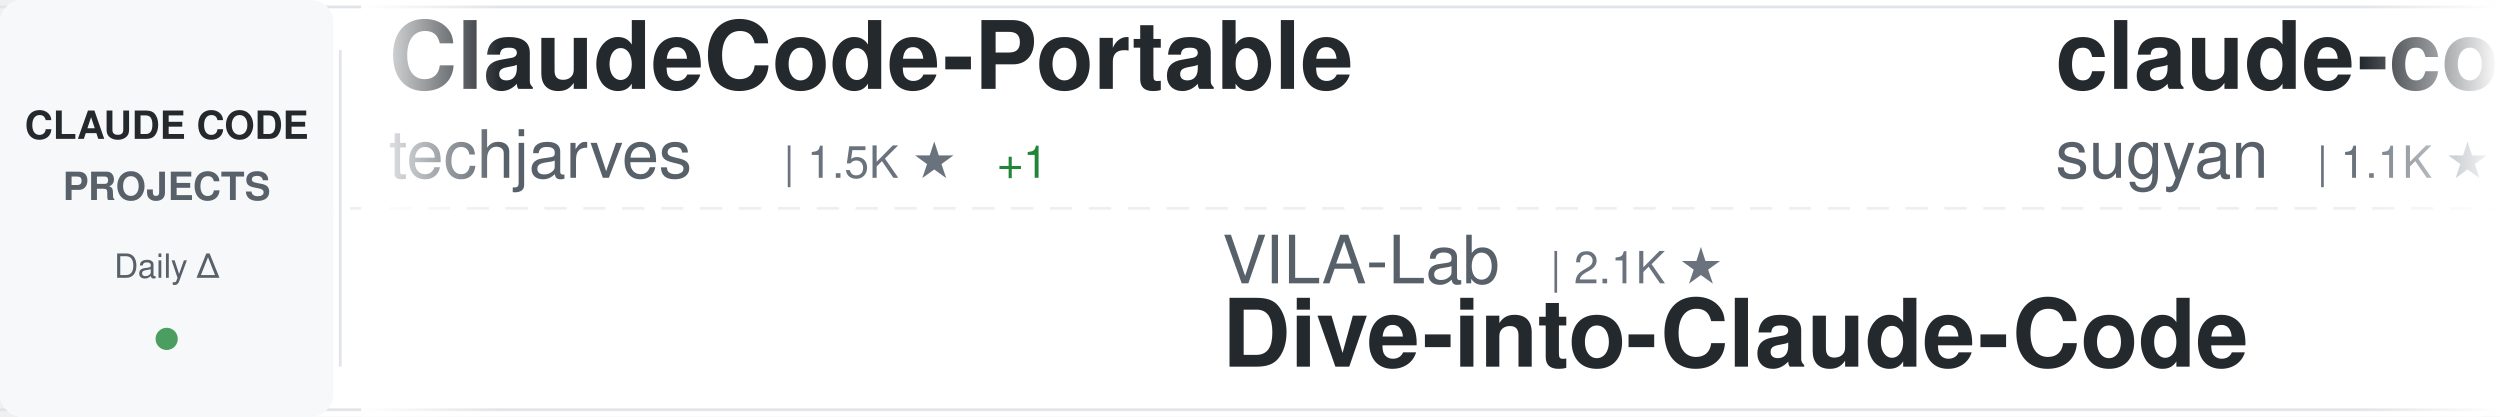
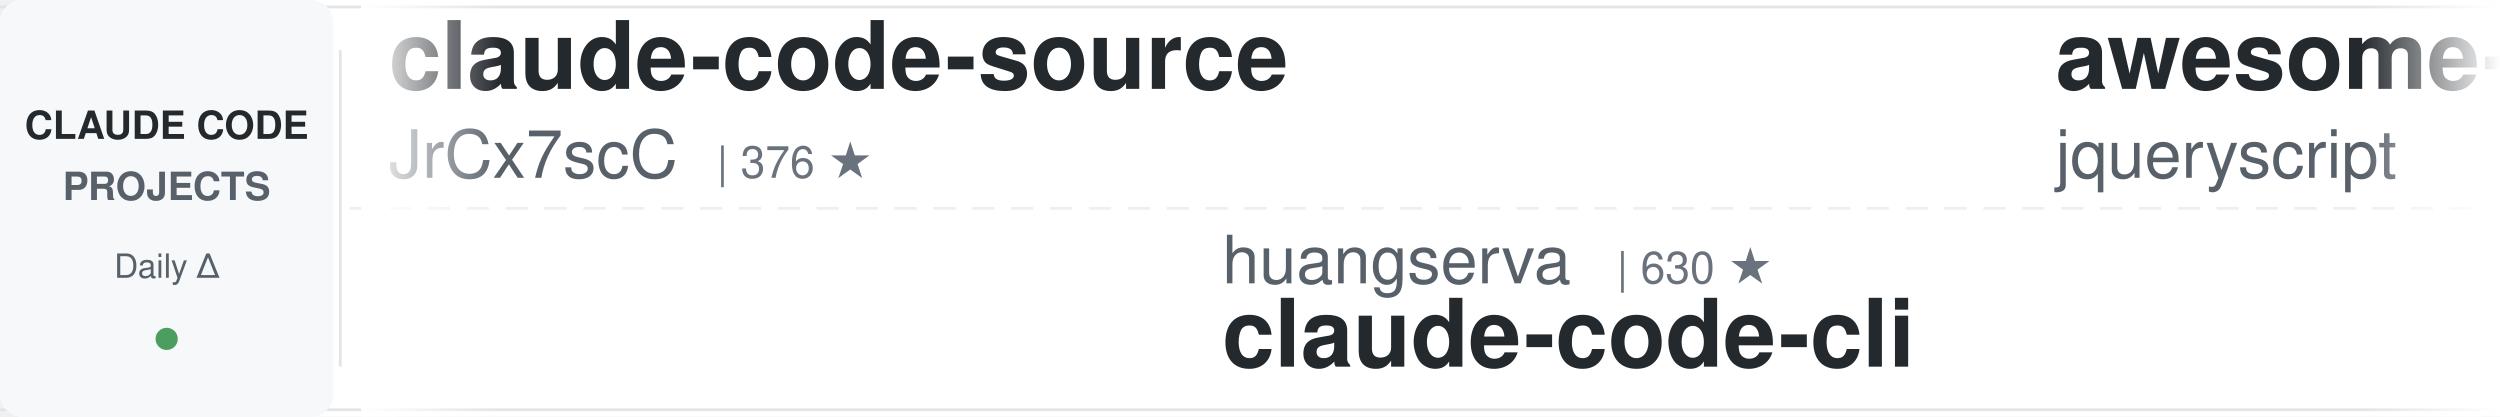
<svg xmlns="http://www.w3.org/2000/svg" width="900" height="150">
  <defs>
    <linearGradient id="awesomeLeftFade" x1="0%" y1="0%" x2="100%" y2="0%">
      <stop offset="0%" style="stop-color:#ffffff;stop-opacity:1" />
      <stop offset="100%" style="stop-color:#ffffff;stop-opacity:0" />
    </linearGradient>
    <linearGradient id="awesomeRightFade" x1="0%" y1="0%" x2="100%" y2="0%">
      <stop offset="0%" style="stop-color:#ffffff;stop-opacity:0" />
      <stop offset="100%" style="stop-color:#ffffff;stop-opacity:1" />
    </linearGradient>
  </defs>
  <rect width="900" height="150" fill="#ffffff" rx="8" />
  <rect x="0" y="2" width="900" height="1" fill="#e1e4e8" />
  <rect x="0" y="147" width="900" height="1" fill="#e1e4e8" />
  <line x1="0" y1="75" x2="900" y2="75" stroke="#e1e4e8" stroke-width="1" stroke-dasharray="8 6" opacity="0.6" />
  <rect x="0" y="0" width="120" height="150" fill="#f6f8fa" rx="8" />
  <text x="60" y="50" font-family="-apple-system, BlinkMacSystemFont, 'Segoe UI', Helvetica, Arial, sans-serif" font-size="14" font-weight="600" fill="#24292e" text-anchor="middle">CLAUDE CODE</text>
  <text x="60" y="72" font-family="-apple-system, BlinkMacSystemFont, 'Segoe UI', Helvetica, Arial, sans-serif" font-size="14" font-weight="600" fill="#586069" text-anchor="middle">PROJECTS</text>
  <text x="60" y="100" font-family="-apple-system, BlinkMacSystemFont, 'Segoe UI', Helvetica, Arial, sans-serif" font-size="12" font-weight="500" fill="#586069" text-anchor="middle">Daily Δ</text>
  <circle cx="60" cy="122" r="4" fill="#22863a" opacity="0.8" />
  <rect x="122" y="18" width="1" height="114" fill="#e1e4e8" />
  <clipPath id="awesomeTickerClip">
    <rect x="130" y="0" width="770" height="150" />
  </clipPath>
  <g clip-path="url(#awesomeTickerClip)">
    <g id="awesomeTickerItems">
      <animateTransform attributeName="transform" attributeType="XML" type="translate" from="0 0" to="-3000 0" dur="54s" repeatCount="indefinite" />
      <g transform="translate(0, 0)">
-         <text x="140" y="32" font-family="-apple-system, BlinkMacSystemFont, 'Segoe UI', Helvetica, Arial, sans-serif" font-size="34" font-weight="600" fill="#24292e">ClaudeCode-Portable</text>
-         <text x="140" y="64" font-family="-apple-system, BlinkMacSystemFont, 'Segoe UI', Helvetica, Arial, sans-serif" font-size="24" font-weight="400" fill="#586069">techjarves</text>
-         <text x="282" y="64" font-family="-apple-system, BlinkMacSystemFont, 'Segoe UI', Helvetica, Arial, sans-serif" font-size="16" font-weight="500" fill="#6a737d">| 1.5K ★</text>
-         <text x="359" y="64" font-family="-apple-system, BlinkMacSystemFont, 'Segoe UI', Helvetica, Arial, sans-serif" font-size="16" font-weight="500" fill="#22863a"> +1</text>
+         <text x="140" y="32" font-family="-apple-system, BlinkMacSystemFont, 'Segoe UI', Helvetica, Arial, sans-serif" font-size="34" font-weight="600" fill="#24292e">claude-code-source</text>
+         <text x="140" y="64" font-family="-apple-system, BlinkMacSystemFont, 'Segoe UI', Helvetica, Arial, sans-serif" font-size="24" font-weight="400" fill="#586069">JrCx7scC</text>
+         <text x="258" y="64" font-family="-apple-system, BlinkMacSystemFont, 'Segoe UI', Helvetica, Arial, sans-serif" font-size="16" font-weight="500" fill="#6a737d">| 376 ★</text>
      </g>
      <g transform="translate(300, 0)">
-         <text x="140" y="102" font-family="-apple-system, BlinkMacSystemFont, 'Segoe UI', Helvetica, Arial, sans-serif" font-size="24" font-weight="400" fill="#586069">VILA-Lab</text>
-         <text x="258" y="102" font-family="-apple-system, BlinkMacSystemFont, 'Segoe UI', Helvetica, Arial, sans-serif" font-size="16" font-weight="500" fill="#6a737d">| 2.1K ★</text>
-         <text x="140" y="132" font-family="-apple-system, BlinkMacSystemFont, 'Segoe UI', Helvetica, Arial, sans-serif" font-size="34" font-weight="600" fill="#24292e">Dive-into-Claude-Code</text>
+         <text x="140" y="102" font-family="-apple-system, BlinkMacSystemFont, 'Segoe UI', Helvetica, Arial, sans-serif" font-size="24" font-weight="400" fill="#586069">huangserva</text>
+         <text x="282" y="102" font-family="-apple-system, BlinkMacSystemFont, 'Segoe UI', Helvetica, Arial, sans-serif" font-size="16" font-weight="500" fill="#6a737d">| 630 ★</text>
+         <text x="140" y="132" font-family="-apple-system, BlinkMacSystemFont, 'Segoe UI', Helvetica, Arial, sans-serif" font-size="34" font-weight="600" fill="#24292e">claude-code-cli</text>
      </g>
      <g transform="translate(600, 0)">
-         <text x="140" y="32" font-family="-apple-system, BlinkMacSystemFont, 'Segoe UI', Helvetica, Arial, sans-serif" font-size="34" font-weight="600" fill="#24292e">claude-code-webui</text>
-         <text x="140" y="64" font-family="-apple-system, BlinkMacSystemFont, 'Segoe UI', Helvetica, Arial, sans-serif" font-size="24" font-weight="400" fill="#586069">sugyan</text>
-         <text x="234" y="64" font-family="-apple-system, BlinkMacSystemFont, 'Segoe UI', Helvetica, Arial, sans-serif" font-size="16" font-weight="500" fill="#6a737d">| 1.1K ★</text>
+         <text x="140" y="32" font-family="-apple-system, BlinkMacSystemFont, 'Segoe UI', Helvetica, Arial, sans-serif" font-size="34" font-weight="600" fill="#24292e">awesome-claude-code</text>
+         <text x="140" y="64" font-family="-apple-system, BlinkMacSystemFont, 'Segoe UI', Helvetica, Arial, sans-serif" font-size="24" font-weight="400" fill="#586069">jqueryscript</text>
+         <text x="306" y="64" font-family="-apple-system, BlinkMacSystemFont, 'Segoe UI', Helvetica, Arial, sans-serif" font-size="16" font-weight="500" fill="#6a737d">| 517 ★</text>
      </g>
      <g transform="translate(900, 0)">
-         <text x="140" y="102" font-family="-apple-system, BlinkMacSystemFont, 'Segoe UI', Helvetica, Arial, sans-serif" font-size="24" font-weight="400" fill="#586069">anthropics</text>
-         <text x="282" y="102" font-family="-apple-system, BlinkMacSystemFont, 'Segoe UI', Helvetica, Arial, sans-serif" font-size="16" font-weight="500" fill="#6a737d">| 177.3K ★</text>
-         <text x="377" y="102" font-family="-apple-system, BlinkMacSystemFont, 'Segoe UI', Helvetica, Arial, sans-serif" font-size="16" font-weight="500" fill="#22863a"> +16</text>
-         <text x="140" y="132" font-family="-apple-system, BlinkMacSystemFont, 'Segoe UI', Helvetica, Arial, sans-serif" font-size="34" font-weight="600" fill="#24292e">skills</text>
+         <text x="140" y="102" font-family="-apple-system, BlinkMacSystemFont, 'Segoe UI', Helvetica, Arial, sans-serif" font-size="24" font-weight="400" fill="#586069">LING71671</text>
+         <text x="270" y="102" font-family="-apple-system, BlinkMacSystemFont, 'Segoe UI', Helvetica, Arial, sans-serif" font-size="16" font-weight="500" fill="#6a737d">| 956 ★</text>
+         <text x="140" y="132" font-family="-apple-system, BlinkMacSystemFont, 'Segoe UI', Helvetica, Arial, sans-serif" font-size="34" font-weight="600" fill="#24292e">Open-ClaudeCode</text>
      </g>
      <g transform="translate(1200, 0)">
-         <text x="140" y="32" font-family="-apple-system, BlinkMacSystemFont, 'Segoe UI', Helvetica, Arial, sans-serif" font-size="34" font-weight="600" fill="#24292e">claude-code-analysis</text>
-         <text x="140" y="64" font-family="-apple-system, BlinkMacSystemFont, 'Segoe UI', Helvetica, Arial, sans-serif" font-size="24" font-weight="400" fill="#586069">liuup</text>
-         <text x="222" y="64" font-family="-apple-system, BlinkMacSystemFont, 'Segoe UI', Helvetica, Arial, sans-serif" font-size="16" font-weight="500" fill="#6a737d">| 3.9K ★</text>
-         <text x="299" y="64" font-family="-apple-system, BlinkMacSystemFont, 'Segoe UI', Helvetica, Arial, sans-serif" font-size="16" font-weight="500" fill="#22863a"> +2</text>
+         <text x="140" y="32" font-family="-apple-system, BlinkMacSystemFont, 'Segoe UI', Helvetica, Arial, sans-serif" font-size="34" font-weight="600" fill="#24292e">Claude-Code</text>
+         <text x="140" y="64" font-family="-apple-system, BlinkMacSystemFont, 'Segoe UI', Helvetica, Arial, sans-serif" font-size="24" font-weight="400" fill="#586069">OrcaWhisper</text>
+         <text x="294" y="64" font-family="-apple-system, BlinkMacSystemFont, 'Segoe UI', Helvetica, Arial, sans-serif" font-size="16" font-weight="500" fill="#6a737d">| 99 ★</text>
      </g>
      <g transform="translate(1500, 0)">
-         <text x="140" y="102" font-family="-apple-system, BlinkMacSystemFont, 'Segoe UI', Helvetica, Arial, sans-serif" font-size="24" font-weight="400" fill="#586069">xu-xiang</text>
-         <text x="258" y="102" font-family="-apple-system, BlinkMacSystemFont, 'Segoe UI', Helvetica, Arial, sans-serif" font-size="16" font-weight="500" fill="#6a737d">| 2.0K ★</text>
-         <text x="335" y="102" font-family="-apple-system, BlinkMacSystemFont, 'Segoe UI', Helvetica, Arial, sans-serif" font-size="16" font-weight="500" fill="#22863a"> +1</text>
-         <text x="140" y="132" font-family="-apple-system, BlinkMacSystemFont, 'Segoe UI', Helvetica, Arial, sans-serif" font-size="34" font-weight="600" fill="#24292e">everything-claude-code-z...</text>
+         <text x="140" y="102" font-family="-apple-system, BlinkMacSystemFont, 'Segoe UI', Helvetica, Arial, sans-serif" font-size="24" font-weight="400" fill="#586069">ChinaSiro</text>
+         <text x="270" y="102" font-family="-apple-system, BlinkMacSystemFont, 'Segoe UI', Helvetica, Arial, sans-serif" font-size="16" font-weight="500" fill="#6a737d">| 9.7K ★</text>
+         <text x="140" y="132" font-family="-apple-system, BlinkMacSystemFont, 'Segoe UI', Helvetica, Arial, sans-serif" font-size="34" font-weight="600" fill="#24292e">claude-code-sourcemap</text>
      </g>
      <g transform="translate(1800, 0)">
-         <text x="140" y="32" font-family="-apple-system, BlinkMacSystemFont, 'Segoe UI', Helvetica, Arial, sans-serif" font-size="34" font-weight="600" fill="#24292e">learn-claude-code</text>
-         <text x="140" y="64" font-family="-apple-system, BlinkMacSystemFont, 'Segoe UI', Helvetica, Arial, sans-serif" font-size="24" font-weight="400" fill="#586069">shareAI-lab</text>
-         <text x="294" y="64" font-family="-apple-system, BlinkMacSystemFont, 'Segoe UI', Helvetica, Arial, sans-serif" font-size="16" font-weight="500" fill="#6a737d">| 77.3K ★</text>
-         <text x="380" y="64" font-family="-apple-system, BlinkMacSystemFont, 'Segoe UI', Helvetica, Arial, sans-serif" font-size="16" font-weight="500" fill="#22863a"> +9</text>
+         <text x="140" y="32" font-family="-apple-system, BlinkMacSystemFont, 'Segoe UI', Helvetica, Arial, sans-serif" font-size="34" font-weight="600" fill="#24292e">claude-code-harness</text>
+         <text x="140" y="64" font-family="-apple-system, BlinkMacSystemFont, 'Segoe UI', Helvetica, Arial, sans-serif" font-size="24" font-weight="400" fill="#586069">Chachamaru127</text>
+         <text x="318" y="64" font-family="-apple-system, BlinkMacSystemFont, 'Segoe UI', Helvetica, Arial, sans-serif" font-size="16" font-weight="500" fill="#6a737d">| 3.1K ★</text>
      </g>
      <g transform="translate(2100, 0)">
-         <text x="140" y="102" font-family="-apple-system, BlinkMacSystemFont, 'Segoe UI', Helvetica, Arial, sans-serif" font-size="24" font-weight="400" fill="#586069">FlorianBruniaux</text>
-         <text x="342" y="102" font-family="-apple-system, BlinkMacSystemFont, 'Segoe UI', Helvetica, Arial, sans-serif" font-size="16" font-weight="500" fill="#6a737d">| 6.0K ★</text>
-         <text x="419" y="102" font-family="-apple-system, BlinkMacSystemFont, 'Segoe UI', Helvetica, Arial, sans-serif" font-size="16" font-weight="500" fill="#22863a"> +2</text>
-         <text x="140" y="132" font-family="-apple-system, BlinkMacSystemFont, 'Segoe UI', Helvetica, Arial, sans-serif" font-size="34" font-weight="600" fill="#24292e">claude-code-ultimate-gui...</text>
+         <text x="140" y="102" font-family="-apple-system, BlinkMacSystemFont, 'Segoe UI', Helvetica, Arial, sans-serif" font-size="24" font-weight="400" fill="#586069">Windy3f3f3f3f</text>
+         <text x="318" y="102" font-family="-apple-system, BlinkMacSystemFont, 'Segoe UI', Helvetica, Arial, sans-serif" font-size="16" font-weight="500" fill="#6a737d">| 3.7K ★</text>
+         <text x="140" y="132" font-family="-apple-system, BlinkMacSystemFont, 'Segoe UI', Helvetica, Arial, sans-serif" font-size="34" font-weight="600" fill="#24292e">how-claude-code-works</text>
      </g>
      <g transform="translate(2400, 0)">
-         <text x="140" y="32" font-family="-apple-system, BlinkMacSystemFont, 'Segoe UI', Helvetica, Arial, sans-serif" font-size="34" font-weight="600" fill="#24292e">ECC</text>
-         <text x="140" y="64" font-family="-apple-system, BlinkMacSystemFont, 'Segoe UI', Helvetica, Arial, sans-serif" font-size="24" font-weight="400" fill="#586069">affaan-m</text>
-         <text x="258" y="64" font-family="-apple-system, BlinkMacSystemFont, 'Segoe UI', Helvetica, Arial, sans-serif" font-size="16" font-weight="500" fill="#6a737d">| 263.5K ★</text>
-         <text x="353" y="64" font-family="-apple-system, BlinkMacSystemFont, 'Segoe UI', Helvetica, Arial, sans-serif" font-size="16" font-weight="500" fill="#22863a"> +112</text>
+         <text x="140" y="32" font-family="-apple-system, BlinkMacSystemFont, 'Segoe UI', Helvetica, Arial, sans-serif" font-size="34" font-weight="600" fill="#24292e">ClaudeCodeAgents</text>
+         <text x="140" y="64" font-family="-apple-system, BlinkMacSystemFont, 'Segoe UI', Helvetica, Arial, sans-serif" font-size="24" font-weight="400" fill="#586069">darcyegb</text>
+         <text x="258" y="64" font-family="-apple-system, BlinkMacSystemFont, 'Segoe UI', Helvetica, Arial, sans-serif" font-size="16" font-weight="500" fill="#6a737d">| 765 ★</text>
      </g>
      <g transform="translate(2700, 0)">
-         <text x="140" y="102" font-family="-apple-system, BlinkMacSystemFont, 'Segoe UI', Helvetica, Arial, sans-serif" font-size="24" font-weight="400" fill="#586069">ding113</text>
-         <text x="246" y="102" font-family="-apple-system, BlinkMacSystemFont, 'Segoe UI', Helvetica, Arial, sans-serif" font-size="16" font-weight="500" fill="#6a737d">| 3.4K ★</text>
-         <text x="140" y="132" font-family="-apple-system, BlinkMacSystemFont, 'Segoe UI', Helvetica, Arial, sans-serif" font-size="34" font-weight="600" fill="#24292e">claude-code-hub</text>
+         <text x="140" y="102" font-family="-apple-system, BlinkMacSystemFont, 'Segoe UI', Helvetica, Arial, sans-serif" font-size="24" font-weight="400" fill="#586069">1rgs</text>
+         <text x="210" y="102" font-family="-apple-system, BlinkMacSystemFont, 'Segoe UI', Helvetica, Arial, sans-serif" font-size="16" font-weight="500" fill="#6a737d">| 3.8K ★</text>
+         <text x="140" y="132" font-family="-apple-system, BlinkMacSystemFont, 'Segoe UI', Helvetica, Arial, sans-serif" font-size="34" font-weight="600" fill="#24292e">claude-code-proxy</text>
      </g>
      <g transform="translate(3000, 0)">
-         <text x="140" y="32" font-family="-apple-system, BlinkMacSystemFont, 'Segoe UI', Helvetica, Arial, sans-serif" font-size="34" font-weight="600" fill="#24292e">ClaudeCode-Portable</text>
-         <text x="140" y="64" font-family="-apple-system, BlinkMacSystemFont, 'Segoe UI', Helvetica, Arial, sans-serif" font-size="24" font-weight="400" fill="#586069">techjarves</text>
-         <text x="282" y="64" font-family="-apple-system, BlinkMacSystemFont, 'Segoe UI', Helvetica, Arial, sans-serif" font-size="16" font-weight="500" fill="#6a737d">| 1.5K ★</text>
-         <text x="359" y="64" font-family="-apple-system, BlinkMacSystemFont, 'Segoe UI', Helvetica, Arial, sans-serif" font-size="16" font-weight="500" fill="#22863a"> +1</text>
+         <text x="140" y="32" font-family="-apple-system, BlinkMacSystemFont, 'Segoe UI', Helvetica, Arial, sans-serif" font-size="34" font-weight="600" fill="#24292e">claude-code-source</text>
+         <text x="140" y="64" font-family="-apple-system, BlinkMacSystemFont, 'Segoe UI', Helvetica, Arial, sans-serif" font-size="24" font-weight="400" fill="#586069">JrCx7scC</text>
+         <text x="258" y="64" font-family="-apple-system, BlinkMacSystemFont, 'Segoe UI', Helvetica, Arial, sans-serif" font-size="16" font-weight="500" fill="#6a737d">| 376 ★</text>
      </g>
      <g transform="translate(3300, 0)">
-         <text x="140" y="102" font-family="-apple-system, BlinkMacSystemFont, 'Segoe UI', Helvetica, Arial, sans-serif" font-size="24" font-weight="400" fill="#586069">VILA-Lab</text>
-         <text x="258" y="102" font-family="-apple-system, BlinkMacSystemFont, 'Segoe UI', Helvetica, Arial, sans-serif" font-size="16" font-weight="500" fill="#6a737d">| 2.1K ★</text>
-         <text x="140" y="132" font-family="-apple-system, BlinkMacSystemFont, 'Segoe UI', Helvetica, Arial, sans-serif" font-size="34" font-weight="600" fill="#24292e">Dive-into-Claude-Code</text>
+         <text x="140" y="102" font-family="-apple-system, BlinkMacSystemFont, 'Segoe UI', Helvetica, Arial, sans-serif" font-size="24" font-weight="400" fill="#586069">huangserva</text>
+         <text x="282" y="102" font-family="-apple-system, BlinkMacSystemFont, 'Segoe UI', Helvetica, Arial, sans-serif" font-size="16" font-weight="500" fill="#6a737d">| 630 ★</text>
+         <text x="140" y="132" font-family="-apple-system, BlinkMacSystemFont, 'Segoe UI', Helvetica, Arial, sans-serif" font-size="34" font-weight="600" fill="#24292e">claude-code-cli</text>
      </g>
      <g transform="translate(3600, 0)">
-         <text x="140" y="32" font-family="-apple-system, BlinkMacSystemFont, 'Segoe UI', Helvetica, Arial, sans-serif" font-size="34" font-weight="600" fill="#24292e">claude-code-webui</text>
-         <text x="140" y="64" font-family="-apple-system, BlinkMacSystemFont, 'Segoe UI', Helvetica, Arial, sans-serif" font-size="24" font-weight="400" fill="#586069">sugyan</text>
-         <text x="234" y="64" font-family="-apple-system, BlinkMacSystemFont, 'Segoe UI', Helvetica, Arial, sans-serif" font-size="16" font-weight="500" fill="#6a737d">| 1.1K ★</text>
+         <text x="140" y="32" font-family="-apple-system, BlinkMacSystemFont, 'Segoe UI', Helvetica, Arial, sans-serif" font-size="34" font-weight="600" fill="#24292e">awesome-claude-code</text>
+         <text x="140" y="64" font-family="-apple-system, BlinkMacSystemFont, 'Segoe UI', Helvetica, Arial, sans-serif" font-size="24" font-weight="400" fill="#586069">jqueryscript</text>
+         <text x="306" y="64" font-family="-apple-system, BlinkMacSystemFont, 'Segoe UI', Helvetica, Arial, sans-serif" font-size="16" font-weight="500" fill="#6a737d">| 517 ★</text>
      </g>
      <g transform="translate(3900, 0)">
-         <text x="140" y="102" font-family="-apple-system, BlinkMacSystemFont, 'Segoe UI', Helvetica, Arial, sans-serif" font-size="24" font-weight="400" fill="#586069">anthropics</text>
-         <text x="282" y="102" font-family="-apple-system, BlinkMacSystemFont, 'Segoe UI', Helvetica, Arial, sans-serif" font-size="16" font-weight="500" fill="#6a737d">| 177.3K ★</text>
-         <text x="377" y="102" font-family="-apple-system, BlinkMacSystemFont, 'Segoe UI', Helvetica, Arial, sans-serif" font-size="16" font-weight="500" fill="#22863a"> +16</text>
-         <text x="140" y="132" font-family="-apple-system, BlinkMacSystemFont, 'Segoe UI', Helvetica, Arial, sans-serif" font-size="34" font-weight="600" fill="#24292e">skills</text>
+         <text x="140" y="102" font-family="-apple-system, BlinkMacSystemFont, 'Segoe UI', Helvetica, Arial, sans-serif" font-size="24" font-weight="400" fill="#586069">LING71671</text>
+         <text x="270" y="102" font-family="-apple-system, BlinkMacSystemFont, 'Segoe UI', Helvetica, Arial, sans-serif" font-size="16" font-weight="500" fill="#6a737d">| 956 ★</text>
+         <text x="140" y="132" font-family="-apple-system, BlinkMacSystemFont, 'Segoe UI', Helvetica, Arial, sans-serif" font-size="34" font-weight="600" fill="#24292e">Open-ClaudeCode</text>
      </g>
    </g>
  </g>
  <rect x="130" y="0" width="50" height="150" fill="url(#awesomeLeftFade)" />
  <rect x="850" y="0" width="50" height="150" fill="url(#awesomeRightFade)" />
</svg>
